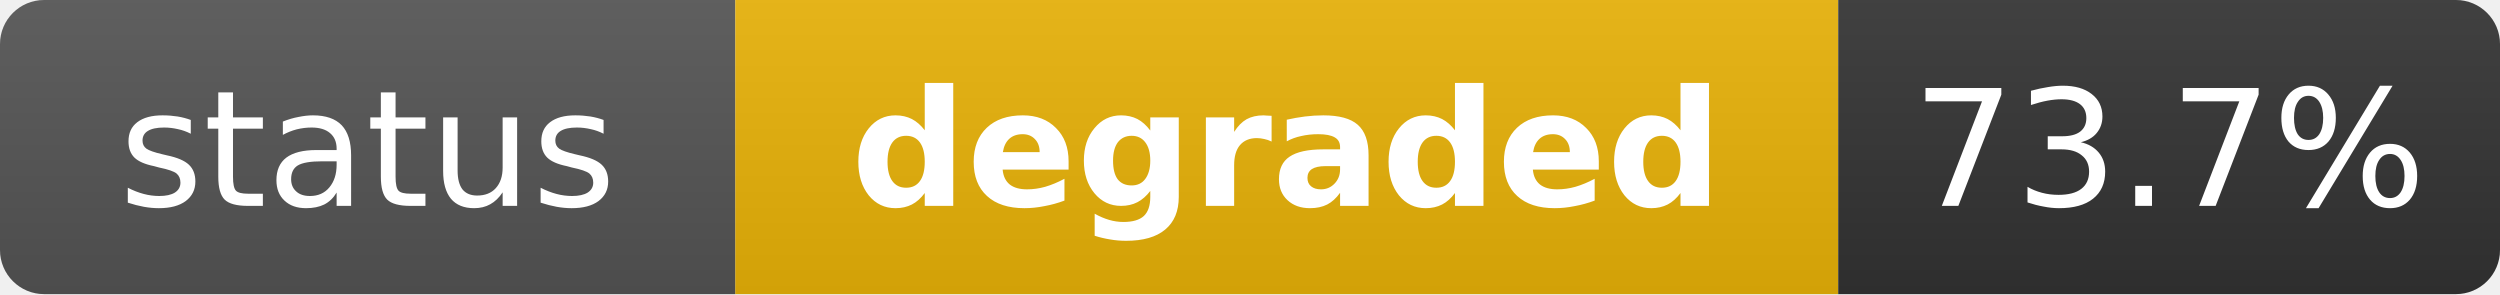
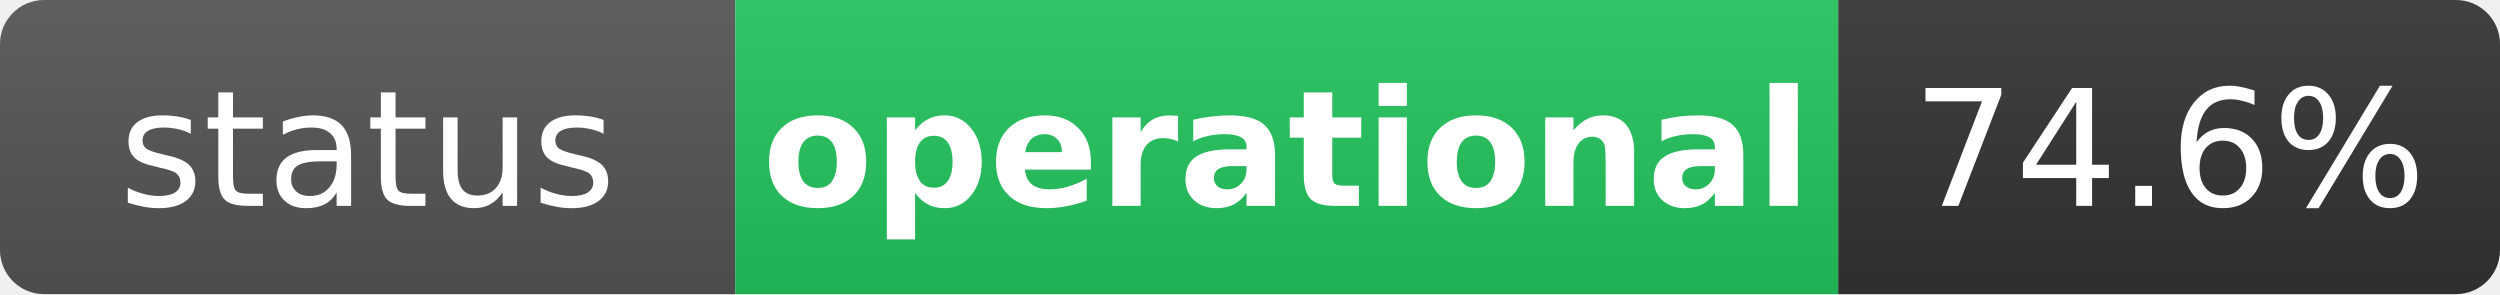
- <svg xmlns="http://www.w3.org/2000/svg" width="170" height="20" role="img" aria-label="status: degraded">
+ <svg xmlns="http://www.w3.org/2000/svg" width="170" height="20" role="img" aria-label="status: operational">
  <linearGradient id="s" x2="0" y2="100%">
    <stop offset="0" stop-color="#bbb" stop-opacity=".1" />
    <stop offset="1" stop-opacity=".1" />
  </linearGradient>
  <clipPath id="r">
    <rect width="170" height="20" rx="3" fill="#fff" />
  </clipPath>
  <g clip-path="url(#r)">
    <rect width="50" height="20" fill="#555" />
-     <rect x="50" width="75" height="20" fill="#eab308" />
+     <rect x="50" width="75" height="20" fill="#22c55e" />
    <rect x="125" width="45" height="20" fill="#333" />
    <rect width="170" height="20" fill="url(#s)" />
  </g>
  <g fill="#fff" text-anchor="middle" font-family="Verdana,Geneva,DejaVu Sans,sans-serif" text-rendering="geometricPrecision" font-size="11">
    <text x="25" y="14" fill="#fff">status</text>
-     <text x="87.5" y="14" fill="#fff" font-weight="bold">degraded</text>
-     <text x="147.5" y="14" fill="#fff">73.7%</text>
+     <text x="87.5" y="14" fill="#fff" font-weight="bold">operational</text>
+     <text x="147.5" y="14" fill="#fff">74.6%</text>
  </g>
</svg>
